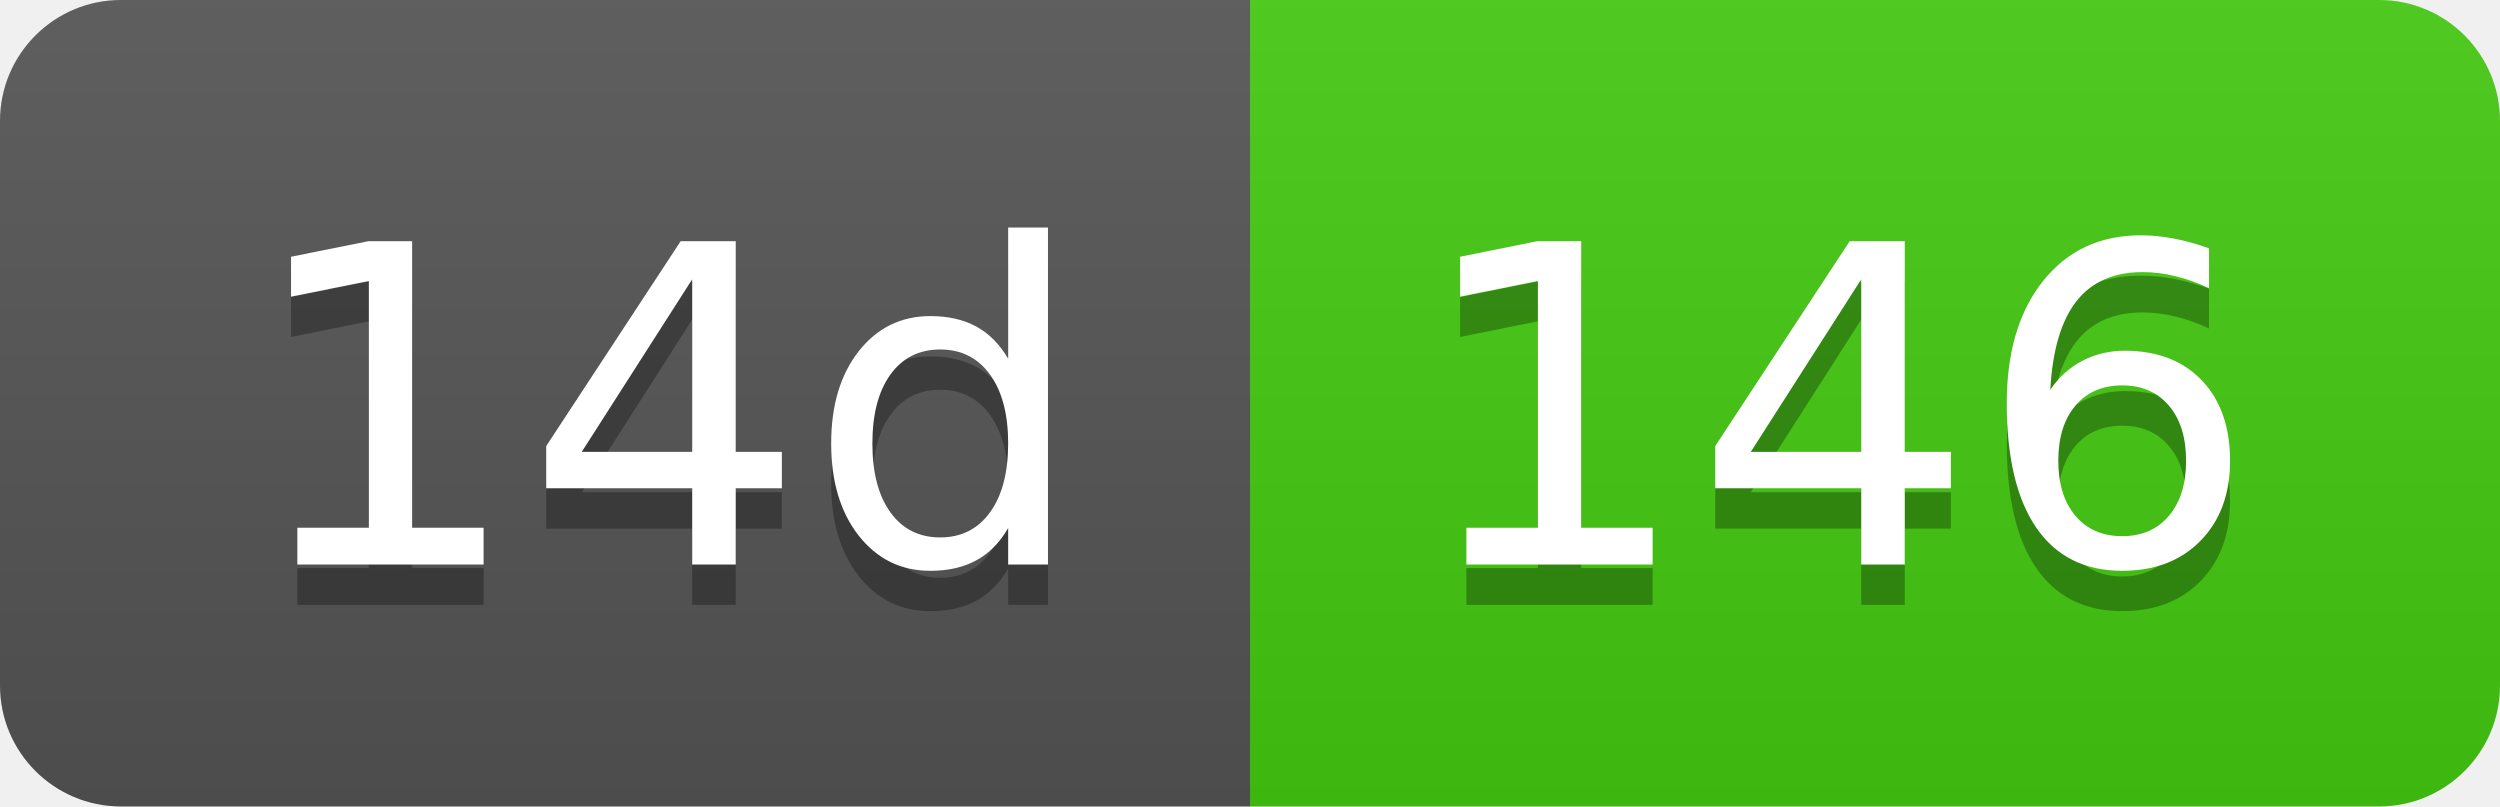
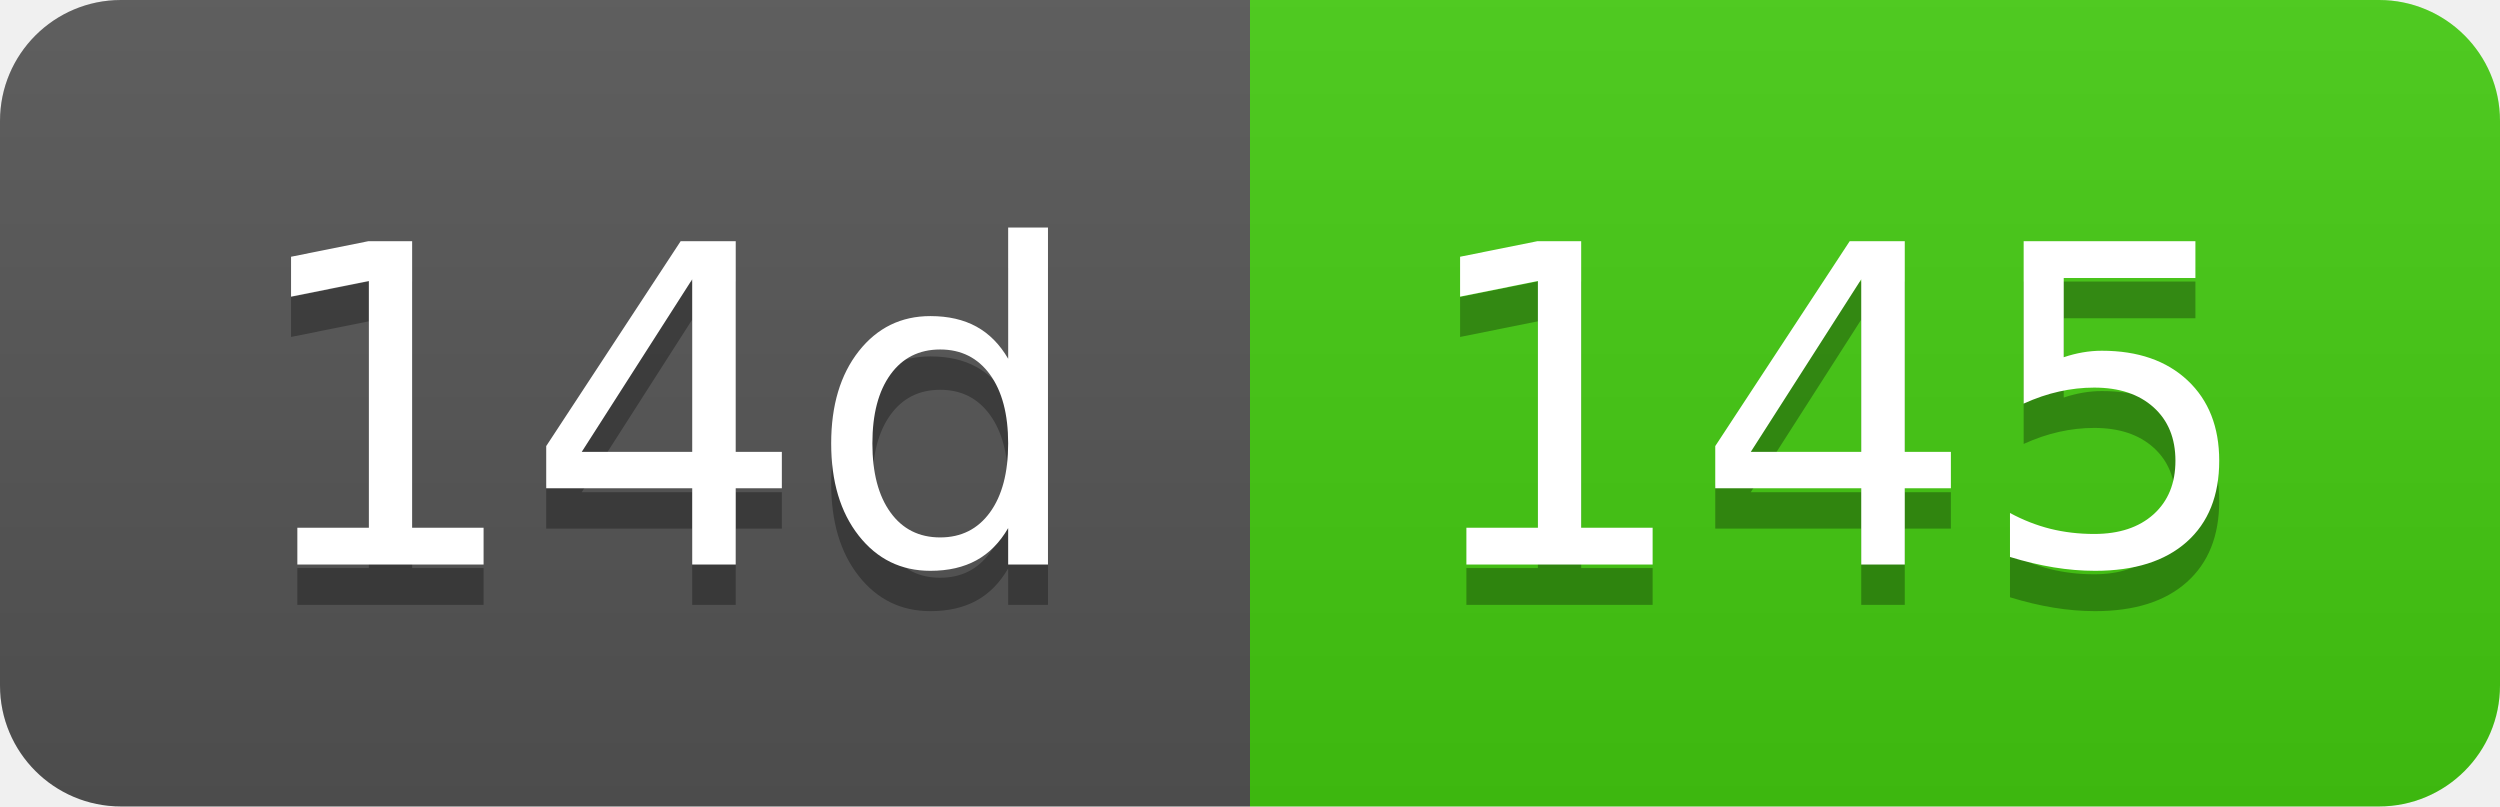
- <svg xmlns="http://www.w3.org/2000/svg" width="62" height="20" role="img" aria-label="14d: 146">
+ <svg xmlns="http://www.w3.org/2000/svg" width="62" height="20" role="img" aria-label="14d: 145">
  <linearGradient id="s" x2="0" y2="100%">
    <stop offset="0" stop-color="#bbb" stop-opacity=".1" />
    <stop offset="1" stop-opacity=".1" />
  </linearGradient>
  <clipPath id="r">
    <rect width="62" height="20" rx="3" fill="#fff" />
  </clipPath>
  <g clip-path="url(#r)">
    <rect width="31" height="20" fill="#555" />
    <rect x="31" width="31" height="20" fill="#4c1" />
    <rect width="62" height="20" fill="url(#s)" />
  </g>
  <g fill="#fff" text-anchor="middle" font-family="Verdana,Geneva,DejaVu Sans,sans-serif" text-rendering="geometricPrecision" font-size="110">
    <text aria-hidden="true" x="165" y="150" fill="#010101" fill-opacity=".3" transform="scale(.1)" textLength="210">14d</text>
    <text x="165" y="140" transform="scale(.1)" fill="#fff" textLength="210">14d</text>
-     <text aria-hidden="true" x="455" y="150" fill="#010101" fill-opacity=".3" transform="scale(.1)" textLength="210">146</text>
-     <text x="455" y="140" transform="scale(.1)" fill="#fff" textLength="210">146</text>
+     <text aria-hidden="true" x="455" y="150" fill="#010101" fill-opacity=".3" transform="scale(.1)" textLength="210">145</text>
+     <text x="455" y="140" transform="scale(.1)" fill="#fff" textLength="210">145</text>
  </g>
</svg>
